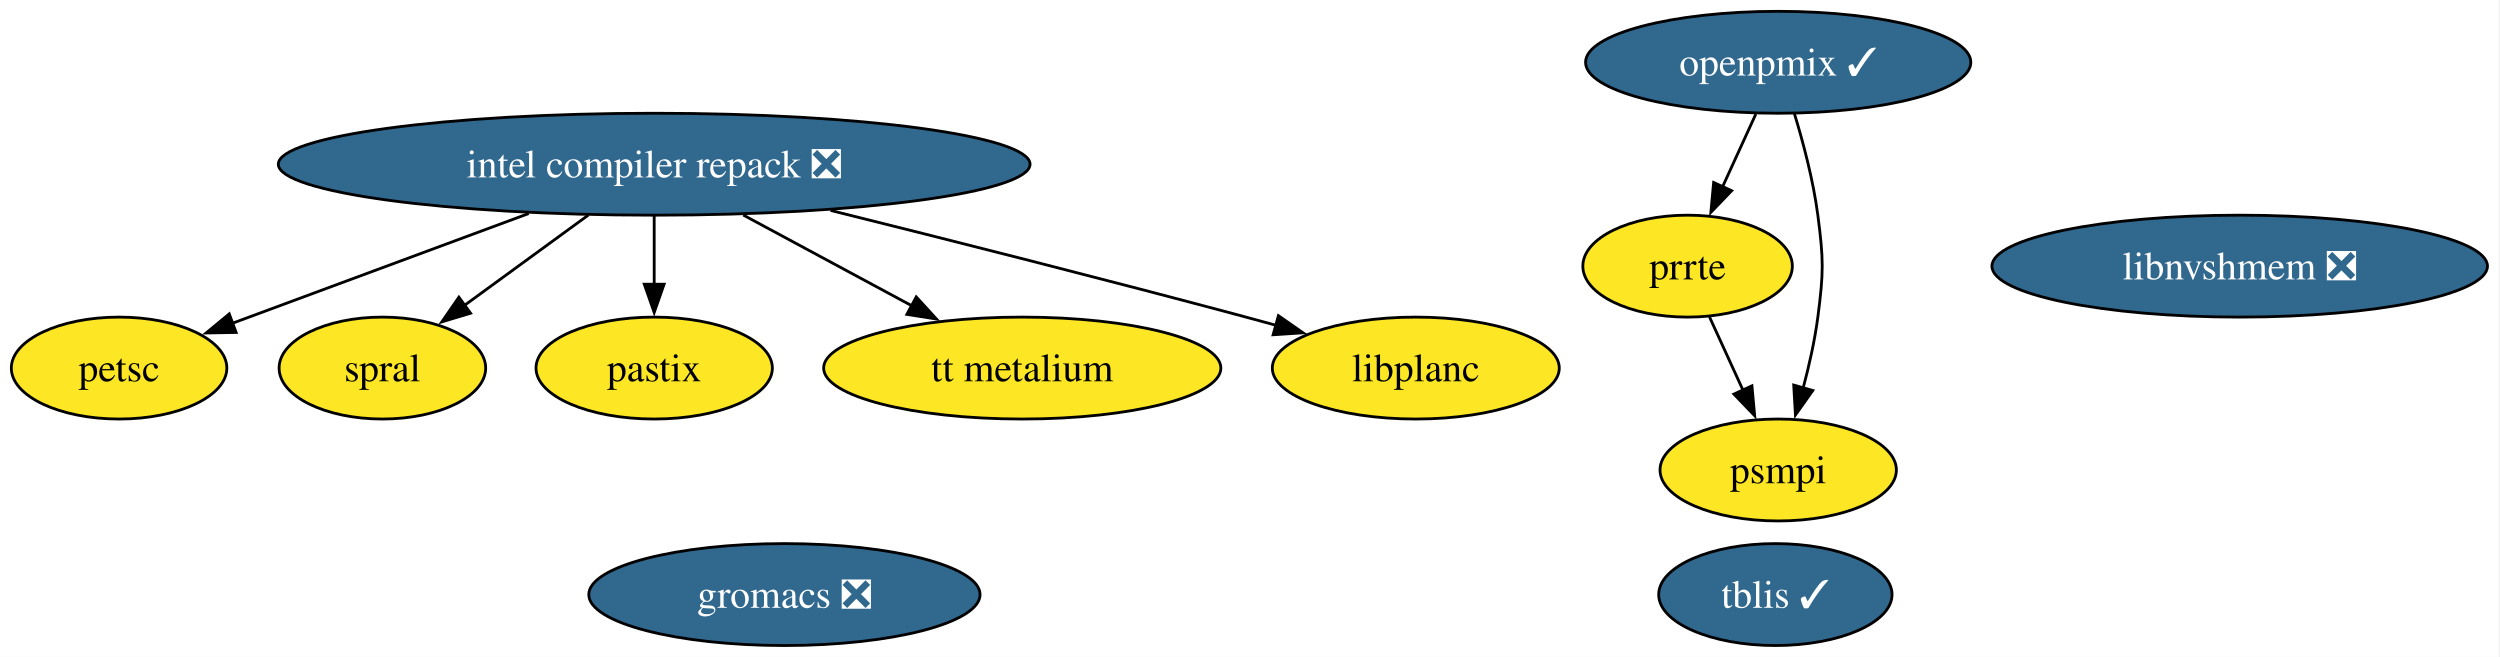
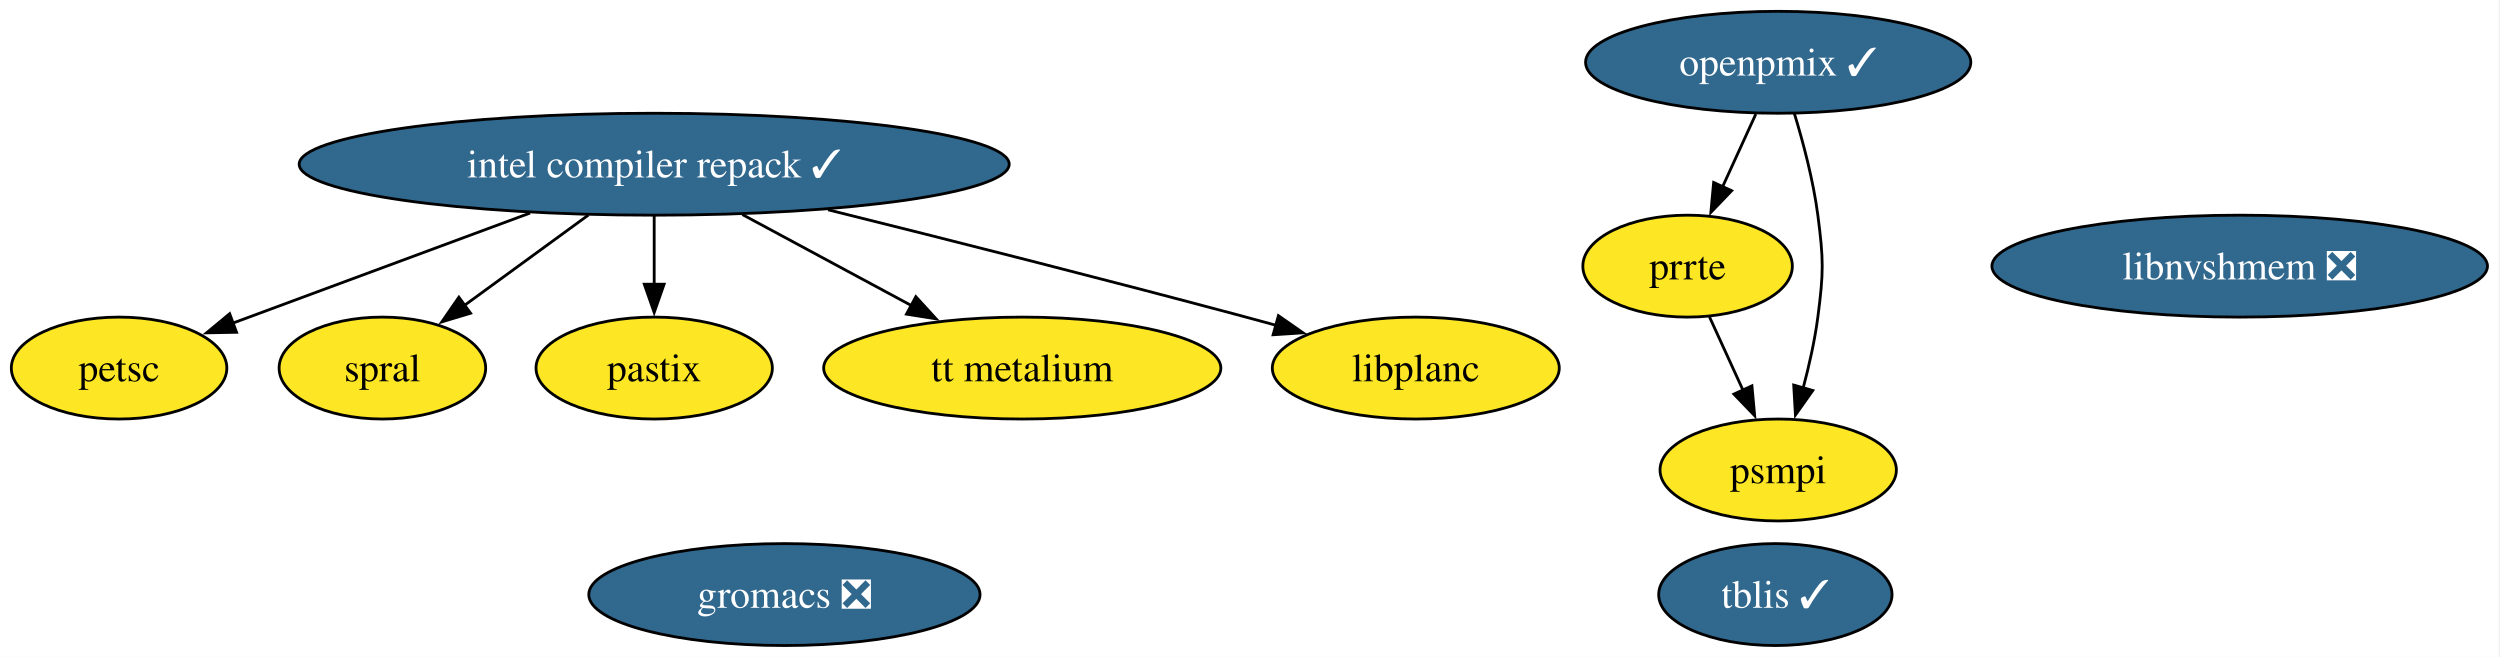
<svg xmlns="http://www.w3.org/2000/svg" xmlns:xlink="http://www.w3.org/1999/xlink" width="883pt" height="232pt" viewBox="0.00 0.00 883.00 232.00">
  <g id="graph0" class="graph" transform="scale(1 1) rotate(0) translate(4 228)">
    <polygon fill="white" stroke="none" points="-4,4 -4,-228 878.56,-228 878.56,4 -4,4" />
    <g id="node1" class="node">
      <g id="a_node1">
        <a xlink:href="https://github.com/conda-forge/petsc-feedstock" xlink:title="petsc">
          <ellipse fill="#fde725" stroke="black" cx="38.06" cy="-98" rx="38.06" ry="18" />
          <text xml:space="preserve" text-anchor="middle" x="38.06" y="-93.33" font-family="Times,serif" font-size="14.00">petsc</text>
        </a>
      </g>
    </g>
    <g id="node2" class="node">
      <g id="a_node2">
-         <a xlink:href="https://github.com/conda-forge/intel-compiler-repack-feedstock/pull/73" xlink:title="intel compiler repack ❎">
-           <ellipse fill="#31688e" stroke="black" cx="227.06" cy="-170" rx="132.76" ry="18" />
-           <text xml:space="preserve" text-anchor="middle" x="227.06" y="-165.33" font-family="Times,serif" font-size="14.00" fill="white">intel compiler repack ❎</text>
+         <a xlink:href="https://github.com/conda-forge/intel-compiler-repack-feedstock/pull/73" xlink:title="intel compiler repack ✓">
+           <ellipse fill="#31688e" stroke="black" cx="227.06" cy="-170" rx="125.39" ry="18" />
+           <text xml:space="preserve" text-anchor="middle" x="227.06" y="-165.33" font-family="Times,serif" font-size="14.00" fill="white">intel compiler repack ✓</text>
        </a>
      </g>
    </g>
    <g id="edge3" class="edge">
-       <path fill="none" stroke="black" d="M182.74,-152.59C151.06,-140.86 108.79,-125.2 78.12,-113.84" />
-       <polygon fill="black" stroke="black" points="79.4,-110.58 68.8,-110.39 76.97,-117.14 79.4,-110.58" />
+       <path fill="none" stroke="black" d="M183.22,-152.76C151.56,-141.04 109.12,-125.32 78.32,-113.91" />
+       <polygon fill="black" stroke="black" points="79.55,-110.64 68.95,-110.44 77.12,-117.2 79.55,-110.64" />
    </g>
    <g id="node4" class="node">
      <g id="a_node4">
        <a xlink:href="https://github.com/conda-forge/spral-feedstock" xlink:title="spral">
          <ellipse fill="#fde725" stroke="black" cx="131.06" cy="-98" rx="36.48" ry="18" />
          <text xml:space="preserve" text-anchor="middle" x="131.06" y="-93.33" font-family="Times,serif" font-size="14.00">spral</text>
        </a>
      </g>
    </g>
    <g id="edge4" class="edge">
      <path fill="none" stroke="black" d="M203.82,-152.05C190.65,-142.46 174.06,-130.36 160.05,-120.14" />
      <polygon fill="black" stroke="black" points="162.2,-117.38 152.06,-114.32 158.08,-123.04 162.2,-117.38" />
    </g>
    <g id="node6" class="node">
      <g id="a_node6">
        <a xlink:href="https://github.com/conda-forge/pastix-feedstock" xlink:title="pastix">
          <ellipse fill="#fde725" stroke="black" cx="227.06" cy="-98" rx="41.74" ry="18" />
          <text xml:space="preserve" text-anchor="middle" x="227.06" y="-93.33" font-family="Times,serif" font-size="14.00">pastix</text>
        </a>
      </g>
    </g>
    <g id="edge2" class="edge">
      <path fill="none" stroke="black" d="M227.06,-151.7C227.06,-144.41 227.06,-135.73 227.06,-127.54" />
      <polygon fill="black" stroke="black" points="230.56,-127.62 227.06,-117.62 223.56,-127.62 230.56,-127.62" />
    </g>
    <g id="node11" class="node">
      <g id="a_node11">
        <a xlink:href="https://github.com/conda-forge/tt-metalium-feedstock" xlink:title="tt metalium">
          <ellipse fill="#fde725" stroke="black" cx="357.06" cy="-98" rx="70.15" ry="18" />
          <text xml:space="preserve" text-anchor="middle" x="357.06" y="-93.33" font-family="Times,serif" font-size="14.00">tt metalium</text>
        </a>
      </g>
    </g>
    <g id="edge5" class="edge">
-       <path fill="none" stroke="black" d="M258.52,-152.05C276.49,-142.38 299.15,-130.18 318.22,-119.91" />
-       <polygon fill="black" stroke="black" points="319.62,-123.13 326.77,-115.31 316.3,-116.97 319.62,-123.13" />
+       <path fill="none" stroke="black" d="M258.19,-152.23C276.15,-142.56 298.89,-130.32 318.03,-120.01" />
+       <polygon fill="black" stroke="black" points="319.47,-123.21 326.62,-115.39 316.16,-117.05 319.47,-123.21" />
    </g>
    <g id="node12" class="node">
      <g id="a_node12">
        <a xlink:href="https://github.com/conda-forge/libplanc-feedstock" xlink:title="libplanc">
          <ellipse fill="#fde725" stroke="black" cx="496.06" cy="-98" rx="50.68" ry="18" />
          <text xml:space="preserve" text-anchor="middle" x="496.06" y="-93.33" font-family="Times,serif" font-size="14.00">libplanc</text>
        </a>
      </g>
    </g>
    <g id="edge1" class="edge">
-       <path fill="none" stroke="black" d="M289.36,-153.68C330.97,-143.33 386.89,-129.2 436.06,-116 439.56,-115.06 443.17,-114.07 446.81,-113.07" />
+       <path fill="none" stroke="black" d="M288.44,-153.91C330.15,-143.54 386.52,-129.29 436.06,-116 439.56,-115.06 443.17,-114.07 446.81,-113.07" />
      <polygon fill="black" stroke="black" points="447.54,-116.5 456.23,-110.45 445.66,-109.76 447.54,-116.5" />
    </g>
    <g id="node3" class="node">
      <g id="a_node3">
        <a xlink:href="https://github.com/conda-forge/gromacs-feedstock/pull/86" xlink:title="gromacs ❎">
          <ellipse fill="#31688e" stroke="black" cx="273.06" cy="-18" rx="69.1" ry="18" />
          <text xml:space="preserve" text-anchor="middle" x="273.06" y="-13.32" font-family="Times,serif" font-size="14.00" fill="white">gromacs ❎</text>
        </a>
      </g>
    </g>
    <g id="node5" class="node">
      <g id="a_node5">
        <a xlink:href="https://github.com/conda-forge/tblis-feedstock/pull/6" xlink:title="tblis ✓">
          <ellipse fill="#31688e" stroke="black" cx="623.06" cy="-18" rx="41.21" ry="18" />
          <text xml:space="preserve" text-anchor="middle" x="623.06" y="-13.32" font-family="Times,serif" font-size="14.00" fill="white">tblis ✓</text>
        </a>
      </g>
    </g>
    <g id="node7" class="node">
      <g id="a_node7">
        <a xlink:href="https://github.com/conda-forge/prrte-feedstock" xlink:title="prrte">
          <ellipse fill="#fde725" stroke="black" cx="592.06" cy="-134" rx="37" ry="18" />
          <text xml:space="preserve" text-anchor="middle" x="592.06" y="-129.32" font-family="Times,serif" font-size="14.00">prrte</text>
        </a>
      </g>
    </g>
    <g id="node9" class="node">
      <g id="a_node9">
        <a xlink:href="https://github.com/conda-forge/psmpi-feedstock" xlink:title="psmpi">
          <ellipse fill="#fde725" stroke="black" cx="624.06" cy="-62" rx="41.74" ry="18" />
          <text xml:space="preserve" text-anchor="middle" x="624.06" y="-57.33" font-family="Times,serif" font-size="14.00">psmpi</text>
        </a>
      </g>
    </g>
    <g id="edge6" class="edge">
      <path fill="none" stroke="black" d="M599.8,-116.05C603.38,-108.23 607.71,-98.75 611.72,-89.98" />
      <polygon fill="black" stroke="black" points="614.78,-91.72 615.75,-81.17 608.41,-88.81 614.78,-91.72" />
    </g>
    <g id="node8" class="node">
      <g id="a_node8">
        <a xlink:href="https://github.com/conda-forge/openpmix-feedstock/pull/10" xlink:title="openpmix ✓">
          <ellipse fill="#31688e" stroke="black" cx="624.06" cy="-206" rx="68.04" ry="18" />
          <text xml:space="preserve" text-anchor="middle" x="624.06" y="-201.32" font-family="Times,serif" font-size="14.00" fill="white">openpmix ✓</text>
        </a>
      </g>
    </g>
    <g id="edge7" class="edge">
      <path fill="none" stroke="black" d="M616.15,-187.7C612.61,-179.95 608.35,-170.64 604.41,-162.02" />
      <polygon fill="black" stroke="black" points="607.62,-160.64 600.28,-153 601.26,-163.55 607.62,-160.64" />
    </g>
    <g id="edge8" class="edge">
      <path fill="none" stroke="black" d="M629.73,-188.04C632.88,-177.74 636.46,-164.27 638.06,-152 640.12,-136.13 640.12,-131.87 638.06,-116 636.98,-107.76 635.02,-98.97 632.88,-90.97" />
      <polygon fill="black" stroke="black" points="636.27,-90.07 630.15,-81.42 629.54,-91.99 636.27,-90.07" />
    </g>
    <g id="node10" class="node">
      <g id="a_node10">
        <a xlink:href="https://github.com/conda-forge/libnvshmem-feedstock/pull/25" xlink:title="libnvshmem ❎">
          <ellipse fill="#31688e" stroke="black" cx="787.06" cy="-134" rx="87.51" ry="18" />
          <text xml:space="preserve" text-anchor="middle" x="787.06" y="-129.32" font-family="Times,serif" font-size="14.00" fill="white">libnvshmem ❎</text>
        </a>
      </g>
    </g>
  </g>
</svg>
